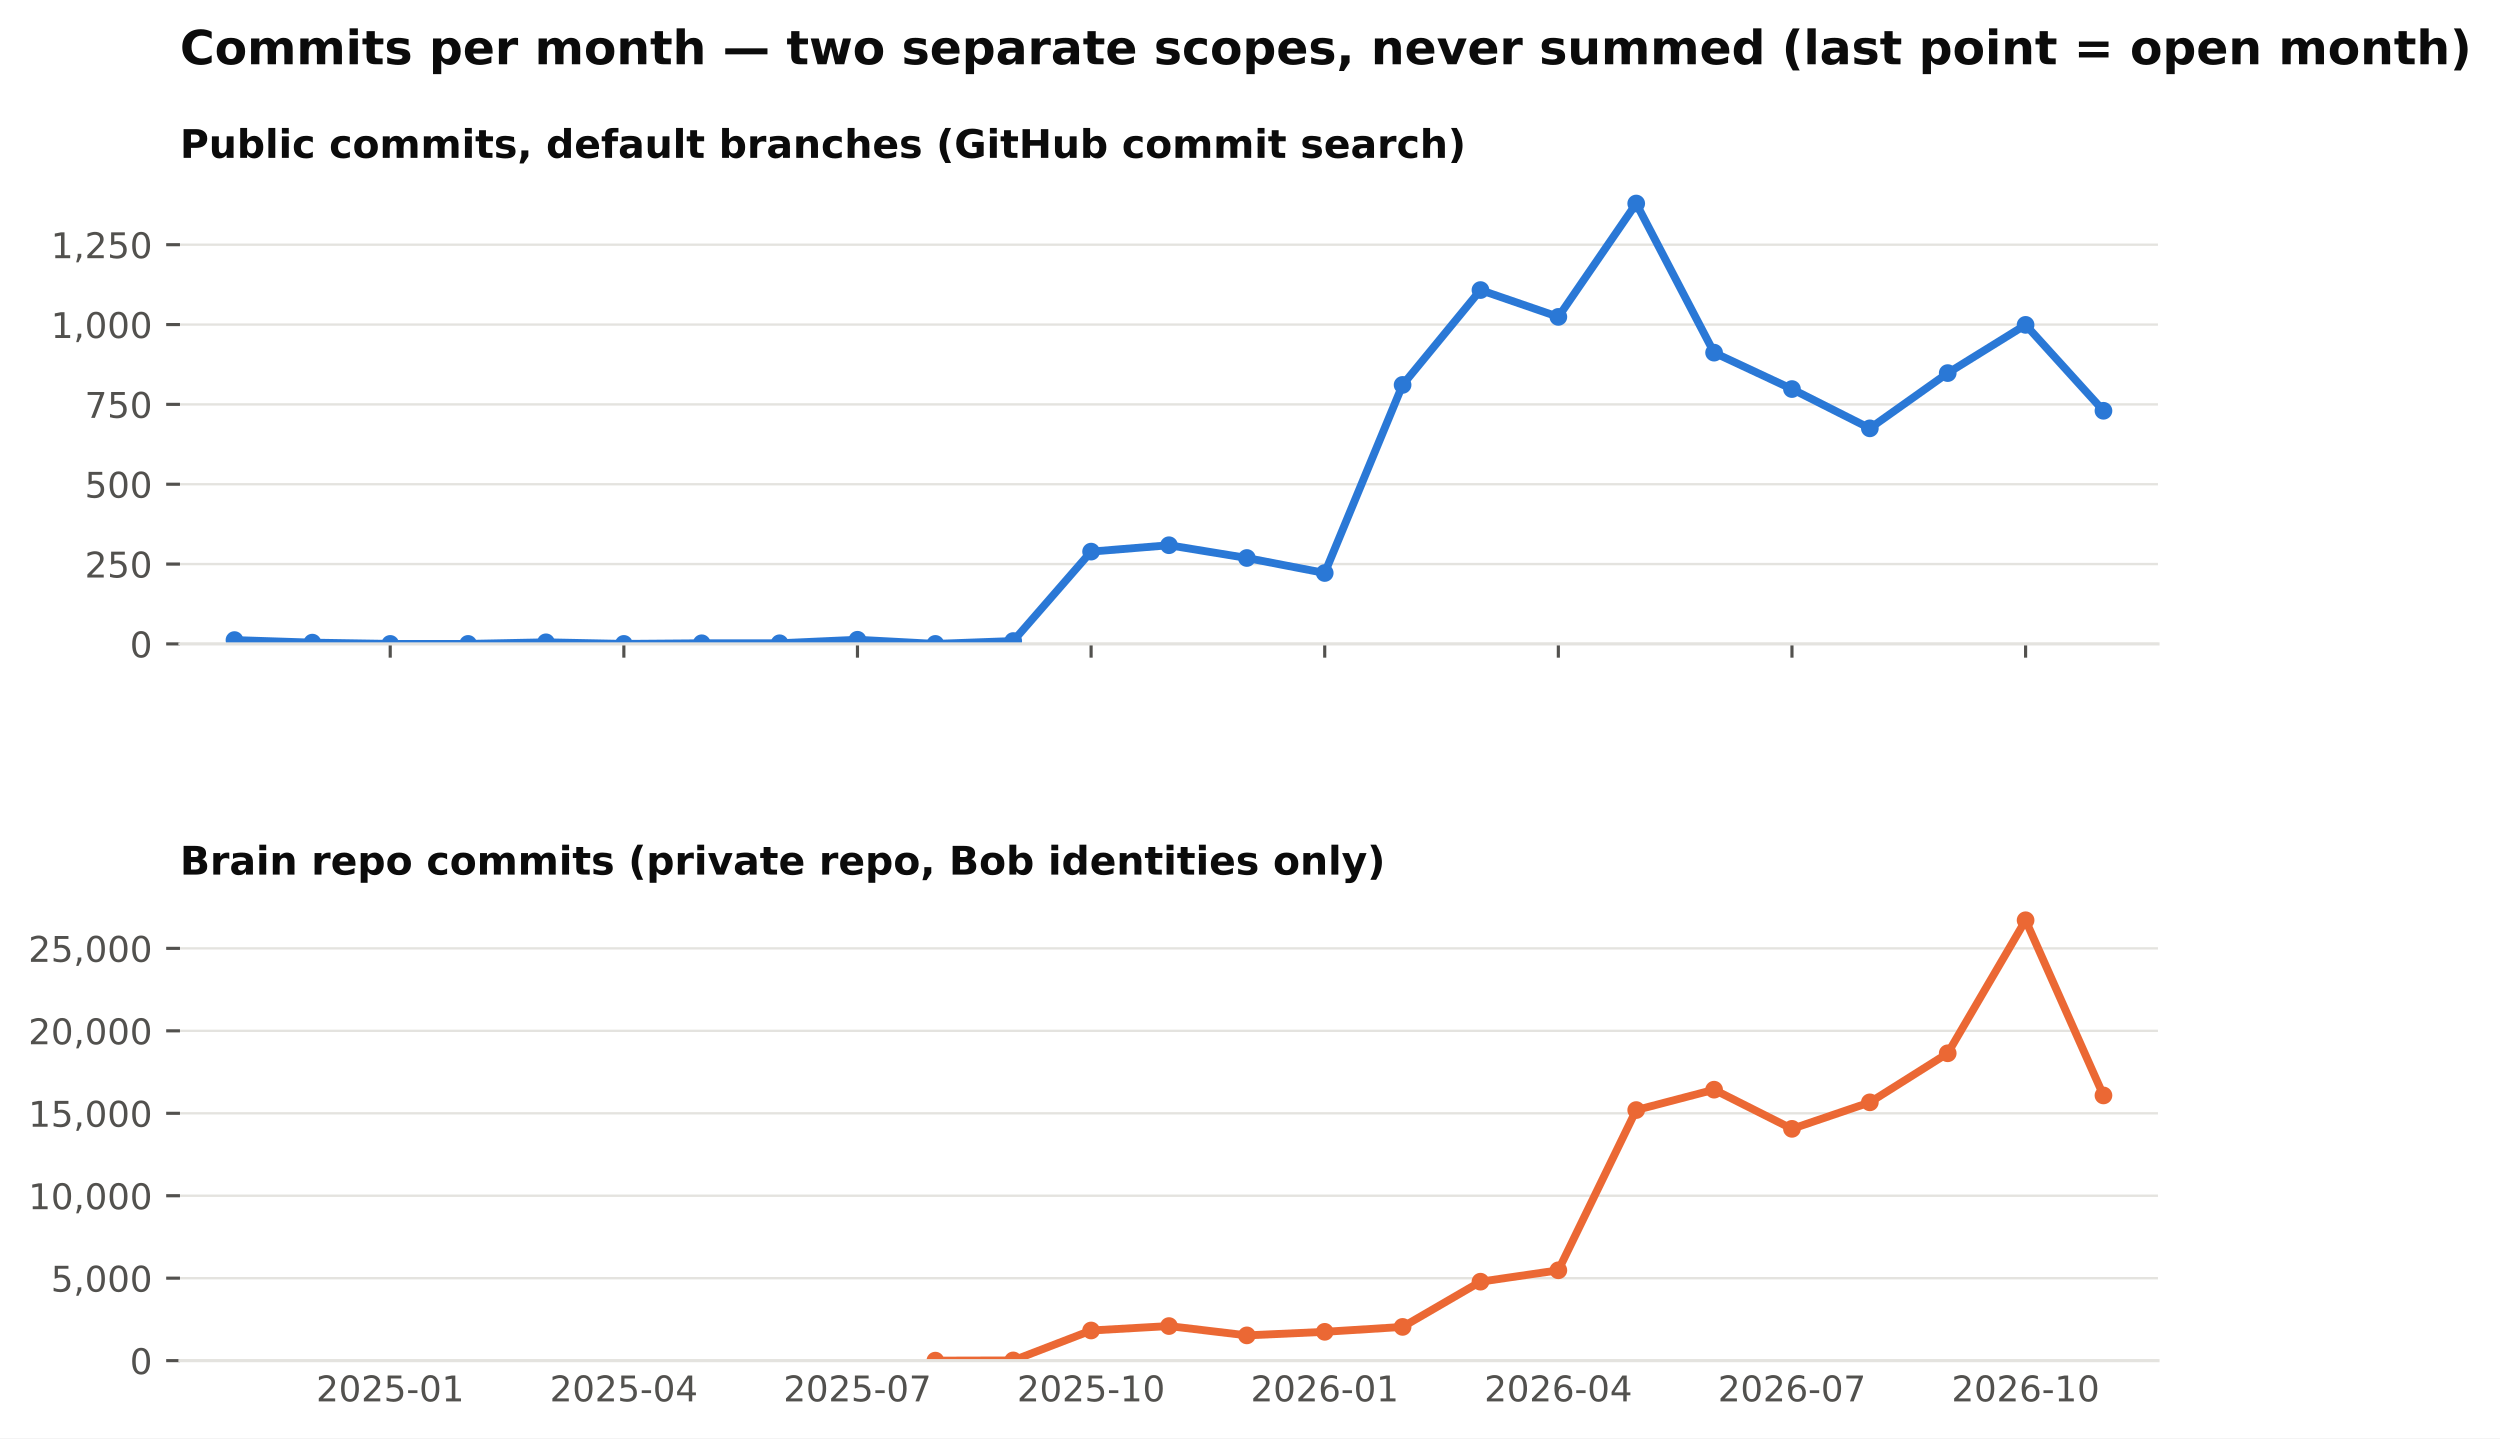
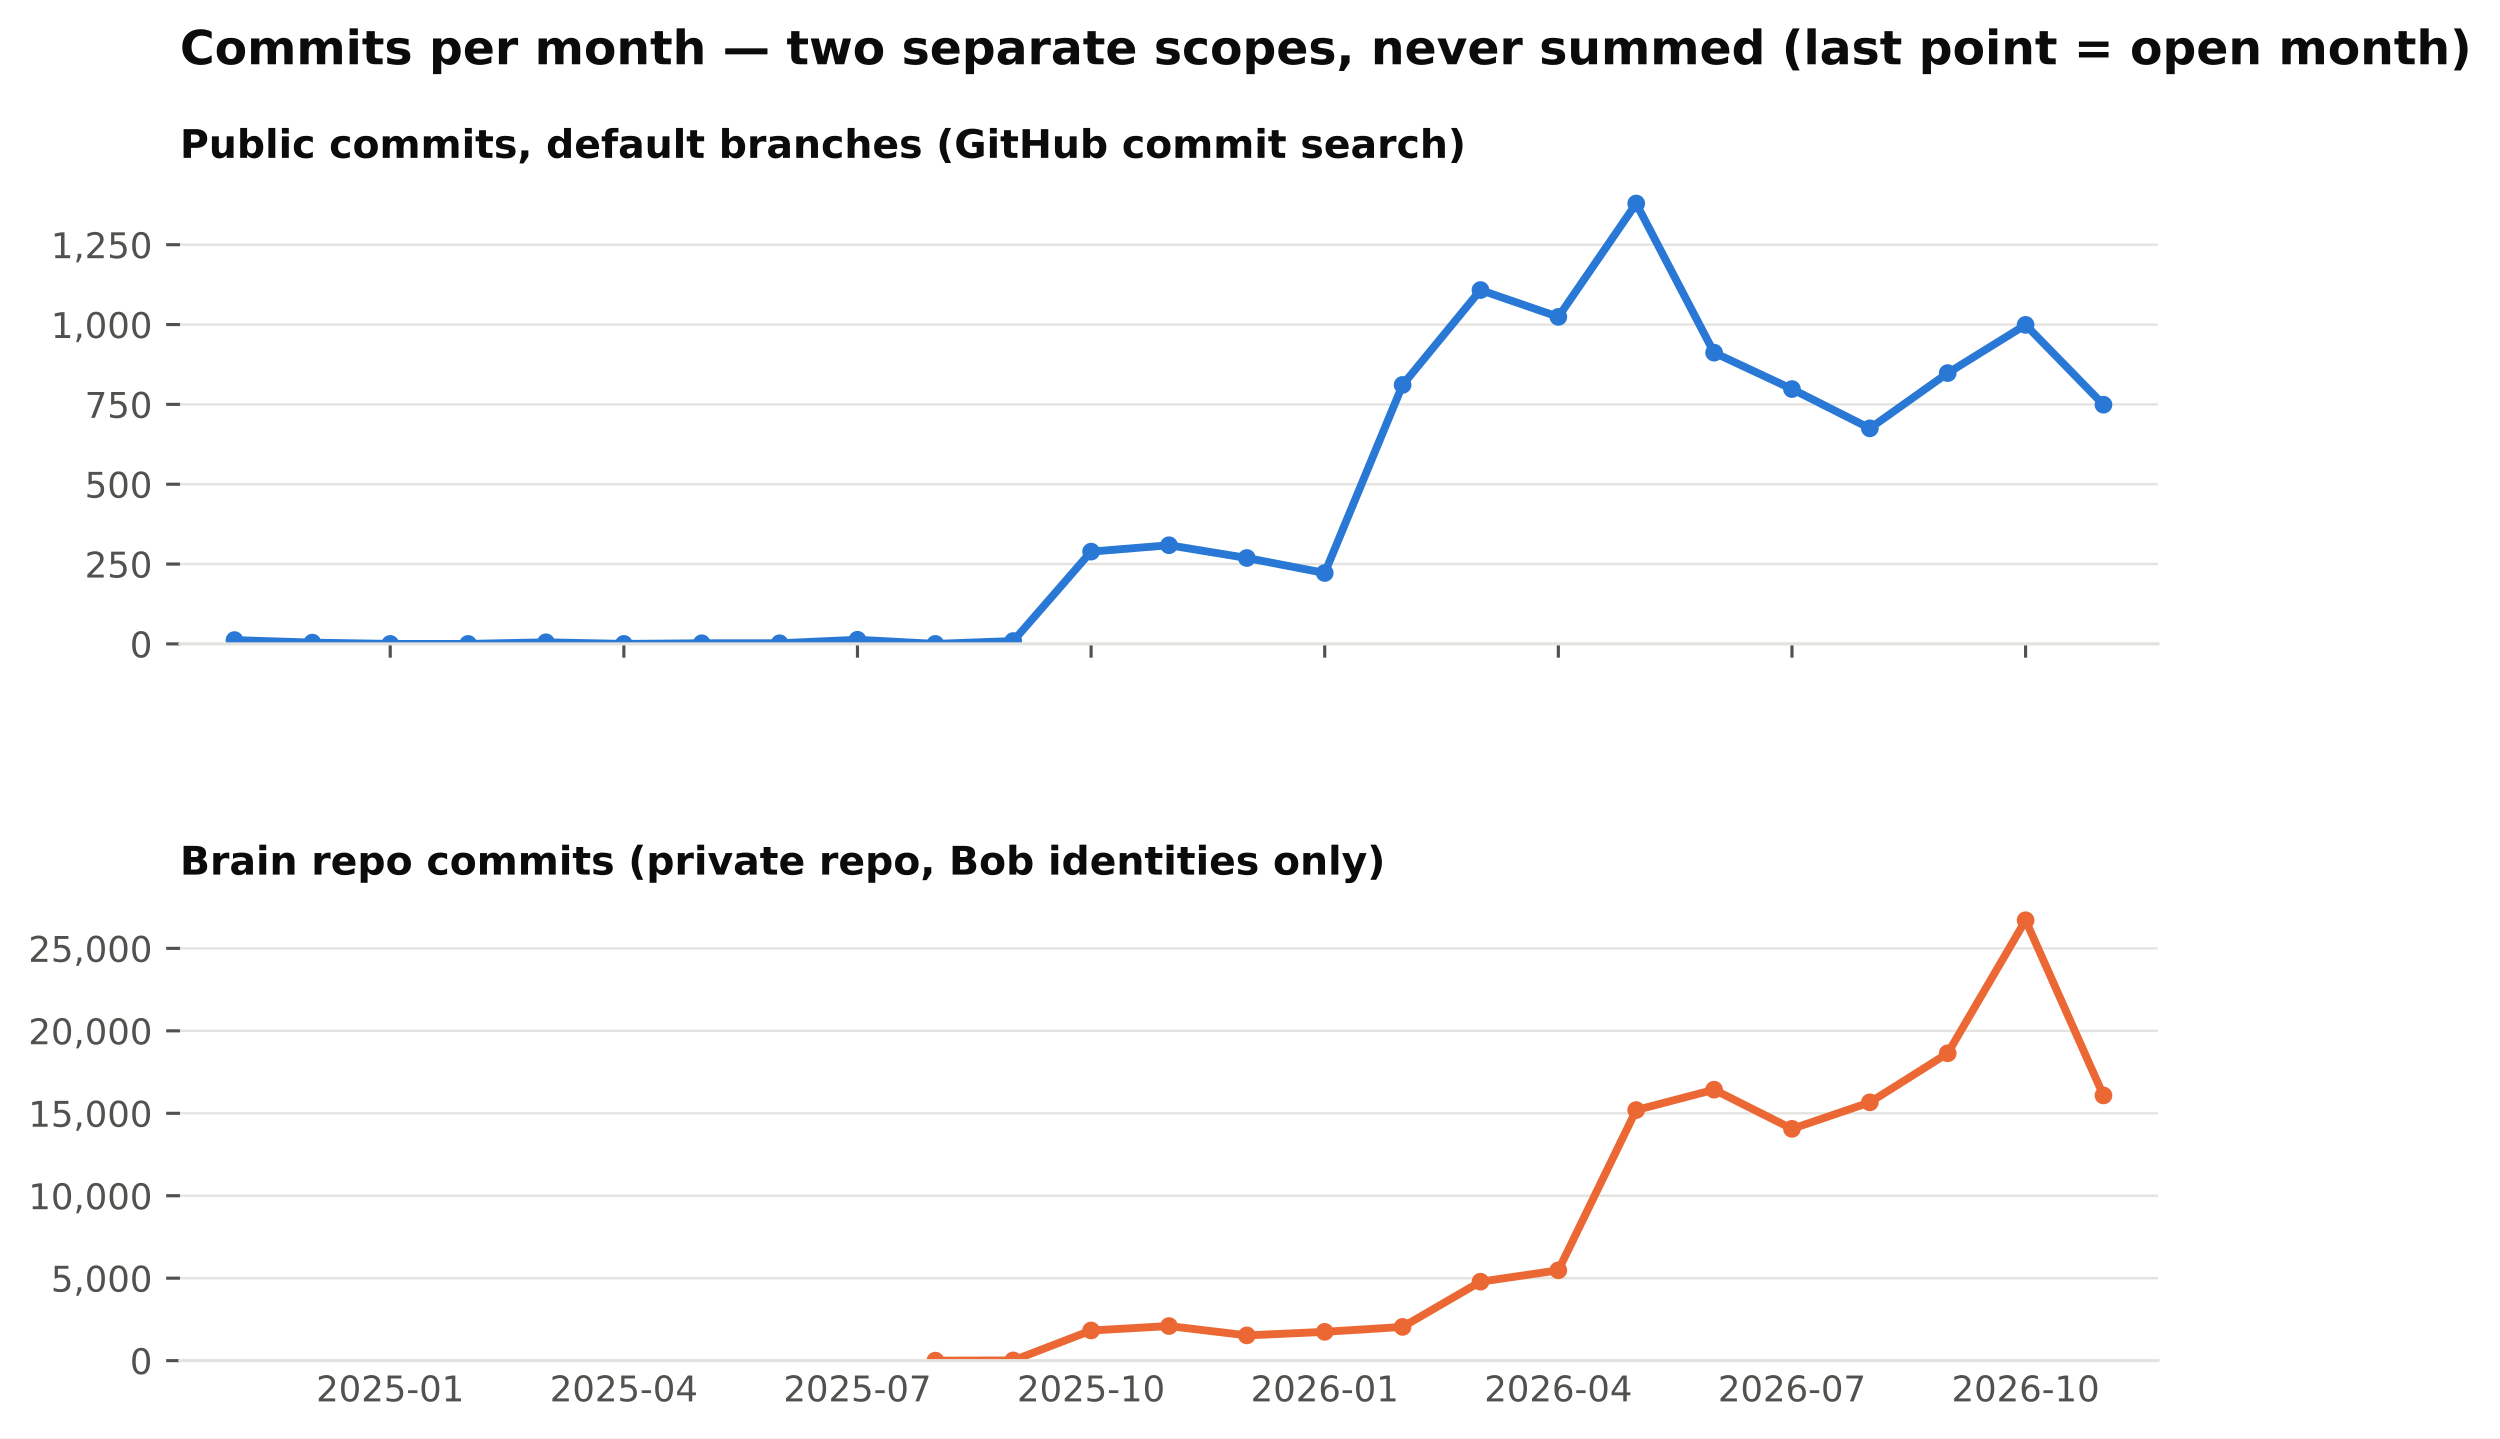
<svg xmlns="http://www.w3.org/2000/svg" xmlns:xlink="http://www.w3.org/1999/xlink" width="634.728pt" height="365.156pt" viewBox="0 0 634.728 365.156" version="1.1">
  <defs>
    <style type="text/css">*{stroke-linejoin: round; stroke-linecap: butt}</style>
  </defs>
  <g id="figure_1">
    <g id="patch_1">
      <path d="M 0 365.156  L 634.728 365.156  L 634.728 0  L 0 0  z " style="fill: #ffffff" />
    </g>
    <g id="axes_1">
      <g id="patch_2">
        <path d="M 45.692 163.482  L 547.892 163.482  L 547.892 46.08  L 45.692 46.08  z " style="fill: #ffffff" />
      </g>
      <g id="matplotlib.axis_1">
        <g id="xtick_1">
          <g id="line2d_1">
            <defs>
              <path id="m4cfa79716b" d="M 0 0  L 0 3.5  " style="stroke: #52514e; stroke-width: 0.8" />
            </defs>
            <g>
              <use xlink:href="#m4cfa79716b" x="99.075" y="163.482" style="fill: #52514e; stroke: #52514e; stroke-width: 0.8" />
            </g>
          </g>
        </g>
        <g id="xtick_2">
          <g id="line2d_2">
            <g>
              <use xlink:href="#m4cfa79716b" x="158.39" y="163.482" style="fill: #52514e; stroke: #52514e; stroke-width: 0.8" />
            </g>
          </g>
        </g>
        <g id="xtick_3">
          <g id="line2d_3">
            <g>
              <use xlink:href="#m4cfa79716b" x="217.705" y="163.482" style="fill: #52514e; stroke: #52514e; stroke-width: 0.8" />
            </g>
          </g>
        </g>
        <g id="xtick_4">
          <g id="line2d_4">
            <g>
              <use xlink:href="#m4cfa79716b" x="277.02" y="163.482" style="fill: #52514e; stroke: #52514e; stroke-width: 0.8" />
            </g>
          </g>
        </g>
        <g id="xtick_5">
          <g id="line2d_5">
            <g>
              <use xlink:href="#m4cfa79716b" x="336.335" y="163.482" style="fill: #52514e; stroke: #52514e; stroke-width: 0.8" />
            </g>
          </g>
        </g>
        <g id="xtick_6">
          <g id="line2d_6">
            <g>
              <use xlink:href="#m4cfa79716b" x="395.65" y="163.482" style="fill: #52514e; stroke: #52514e; stroke-width: 0.8" />
            </g>
          </g>
        </g>
        <g id="xtick_7">
          <g id="line2d_7">
            <g>
              <use xlink:href="#m4cfa79716b" x="454.965" y="163.482" style="fill: #52514e; stroke: #52514e; stroke-width: 0.8" />
            </g>
          </g>
        </g>
        <g id="xtick_8">
          <g id="line2d_8">
            <g>
              <use xlink:href="#m4cfa79716b" x="514.28" y="163.482" style="fill: #52514e; stroke: #52514e; stroke-width: 0.8" />
            </g>
          </g>
        </g>
      </g>
      <g id="matplotlib.axis_2">
        <g id="ytick_1">
          <g id="line2d_9">
            <path d="M 45.692 163.482  L 547.892 163.482  " clip-path="url(#pb003ac4fbe)" style="fill: none; stroke: #e4e3df; stroke-width: 0.6; stroke-linecap: square" />
          </g>
          <g id="line2d_10">
            <defs>
              <path id="m0b5e856ea1" d="M 0 0  L -3.5 0  " style="stroke: #52514e; stroke-width: 0.8" />
            </defs>
            <g>
              <use xlink:href="#m0b5e856ea1" x="45.692" y="163.482" style="fill: #52514e; stroke: #52514e; stroke-width: 0.8" />
            </g>
          </g>
          <g id="text_1">
            <text style="font-size: 9px; font-family: 'DejaVu Sans'; text-anchor: end; fill: #52514e" x="38.692" y="166.901" transform="rotate(-0 38.69156 166.9013)">0</text>
          </g>
        </g>
        <g id="ytick_2">
          <g id="line2d_11">
            <path d="M 45.692 143.212  L 547.892 143.212  " clip-path="url(#pb003ac4fbe)" style="fill: none; stroke: #e4e3df; stroke-width: 0.6; stroke-linecap: square" />
          </g>
          <g id="line2d_12">
            <g>
              <use xlink:href="#m0b5e856ea1" x="45.692" y="143.212" style="fill: #52514e; stroke: #52514e; stroke-width: 0.8" />
            </g>
          </g>
          <g id="text_2">
            <text style="font-size: 9px; font-family: 'DejaVu Sans'; text-anchor: end; fill: #52514e" x="38.692" y="146.631" transform="rotate(-0 38.69156 146.6309)">250</text>
          </g>
        </g>
        <g id="ytick_3">
          <g id="line2d_13">
            <path d="M 45.692 122.941  L 547.892 122.941  " clip-path="url(#pb003ac4fbe)" style="fill: none; stroke: #e4e3df; stroke-width: 0.6; stroke-linecap: square" />
          </g>
          <g id="line2d_14">
            <g>
              <use xlink:href="#m0b5e856ea1" x="45.692" y="122.941" style="fill: #52514e; stroke: #52514e; stroke-width: 0.8" />
            </g>
          </g>
          <g id="text_3">
            <text style="font-size: 9px; font-family: 'DejaVu Sans'; text-anchor: end; fill: #52514e" x="38.692" y="126.36" transform="rotate(-0 38.69156 126.3604)">500</text>
          </g>
        </g>
        <g id="ytick_4">
          <g id="line2d_15">
            <path d="M 45.692 102.671  L 547.892 102.671  " clip-path="url(#pb003ac4fbe)" style="fill: none; stroke: #e4e3df; stroke-width: 0.6; stroke-linecap: square" />
          </g>
          <g id="line2d_16">
            <g>
              <use xlink:href="#m0b5e856ea1" x="45.692" y="102.671" style="fill: #52514e; stroke: #52514e; stroke-width: 0.8" />
            </g>
          </g>
          <g id="text_4">
            <text style="font-size: 9px; font-family: 'DejaVu Sans'; text-anchor: end; fill: #52514e" x="38.692" y="106.09" transform="rotate(-0 38.69156 106.09)">750</text>
          </g>
        </g>
        <g id="ytick_5">
          <g id="line2d_17">
            <path d="M 45.692 82.401  L 547.892 82.401  " clip-path="url(#pb003ac4fbe)" style="fill: none; stroke: #e4e3df; stroke-width: 0.6; stroke-linecap: square" />
          </g>
          <g id="line2d_18">
            <g>
              <use xlink:href="#m0b5e856ea1" x="45.692" y="82.401" style="fill: #52514e; stroke: #52514e; stroke-width: 0.8" />
            </g>
          </g>
          <g id="text_5">
            <text style="font-size: 9px; font-family: 'DejaVu Sans'; text-anchor: end; fill: #52514e" x="38.692" y="85.82" transform="rotate(-0 38.69156 85.81952)">1,000</text>
          </g>
        </g>
        <g id="ytick_6">
          <g id="line2d_19">
            <path d="M 45.692 62.13  L 547.892 62.13  " clip-path="url(#pb003ac4fbe)" style="fill: none; stroke: #e4e3df; stroke-width: 0.6; stroke-linecap: square" />
          </g>
          <g id="line2d_20">
            <g>
              <use xlink:href="#m0b5e856ea1" x="45.692" y="62.13" style="fill: #52514e; stroke: #52514e; stroke-width: 0.8" />
            </g>
          </g>
          <g id="text_6">
            <text style="font-size: 9px; font-family: 'DejaVu Sans'; text-anchor: end; fill: #52514e" x="38.692" y="65.549" transform="rotate(-0 38.69156 65.54908)">1,250</text>
          </g>
        </g>
      </g>
      <g id="line2d_21">
-         <path d="M 59.532 162.509  L 79.303 163.158  L 99.075 163.482  L 118.847 163.482  L 138.618 163.077  L 158.39 163.482  L 178.162 163.32  L 197.933 163.32  L 217.705 162.428  L 237.477 163.482  L 257.248 162.753  L 277.02 140.05  L 296.792 138.428  L 316.563 141.671  L 336.335 145.482  L 356.107 97.725  L 375.878 73.644  L 395.65 80.455  L 415.421 51.671  L 435.193 89.536  L 454.965 98.779  L 474.736 108.752  L 494.508 94.725  L 514.28 82.482  L 534.051 104.293  " clip-path="url(#pb003ac4fbe)" style="fill: none; stroke: #2a78d6; stroke-width: 2; stroke-linecap: square" />
+         <path d="M 59.532 162.509  L 79.303 163.158  L 99.075 163.482  L 118.847 163.482  L 138.618 163.077  L 158.39 163.482  L 178.162 163.32  L 197.933 163.32  L 217.705 162.428  L 237.477 163.482  L 257.248 162.753  L 277.02 140.05  L 296.792 138.428  L 316.563 141.671  L 336.335 145.482  L 356.107 97.725  L 375.878 73.644  L 395.65 80.455  L 415.421 51.671  L 435.193 89.536  L 454.965 98.779  L 474.736 108.752  L 494.508 94.725  L 514.28 82.482  L 534.051 102.752  " clip-path="url(#pb003ac4fbe)" style="fill: none; stroke: #2a78d6; stroke-width: 2; stroke-linecap: square" />
        <defs>
          <path id="m407d684c98" d="M 0 1.75  C 0.464 1.75 0.909 1.566 1.237 1.237  C 1.566 0.909 1.75 0.464 1.75 0  C 1.75 -0.464 1.566 -0.909 1.237 -1.237  C 0.909 -1.566 0.464 -1.75 0 -1.75  C -0.464 -1.75 -0.909 -1.566 -1.237 -1.237  C -1.566 -0.909 -1.75 -0.464 -1.75 0  C -1.75 0.464 -1.566 0.909 -1.237 1.237  C -0.909 1.566 -0.464 1.75 0 1.75  z " style="stroke: #2a78d6" />
        </defs>
        <g clip-path="url(#pb003ac4fbe)">
          <use xlink:href="#m407d684c98" x="59.532" y="162.509" style="fill: #2a78d6; stroke: #2a78d6" />
          <use xlink:href="#m407d684c98" x="79.303" y="163.158" style="fill: #2a78d6; stroke: #2a78d6" />
          <use xlink:href="#m407d684c98" x="99.075" y="163.482" style="fill: #2a78d6; stroke: #2a78d6" />
          <use xlink:href="#m407d684c98" x="118.847" y="163.482" style="fill: #2a78d6; stroke: #2a78d6" />
          <use xlink:href="#m407d684c98" x="138.618" y="163.077" style="fill: #2a78d6; stroke: #2a78d6" />
          <use xlink:href="#m407d684c98" x="158.39" y="163.482" style="fill: #2a78d6; stroke: #2a78d6" />
          <use xlink:href="#m407d684c98" x="178.162" y="163.32" style="fill: #2a78d6; stroke: #2a78d6" />
          <use xlink:href="#m407d684c98" x="197.933" y="163.32" style="fill: #2a78d6; stroke: #2a78d6" />
          <use xlink:href="#m407d684c98" x="217.705" y="162.428" style="fill: #2a78d6; stroke: #2a78d6" />
          <use xlink:href="#m407d684c98" x="237.477" y="163.482" style="fill: #2a78d6; stroke: #2a78d6" />
          <use xlink:href="#m407d684c98" x="257.248" y="162.753" style="fill: #2a78d6; stroke: #2a78d6" />
          <use xlink:href="#m407d684c98" x="277.02" y="140.05" style="fill: #2a78d6; stroke: #2a78d6" />
          <use xlink:href="#m407d684c98" x="296.792" y="138.428" style="fill: #2a78d6; stroke: #2a78d6" />
          <use xlink:href="#m407d684c98" x="316.563" y="141.671" style="fill: #2a78d6; stroke: #2a78d6" />
          <use xlink:href="#m407d684c98" x="336.335" y="145.482" style="fill: #2a78d6; stroke: #2a78d6" />
          <use xlink:href="#m407d684c98" x="356.107" y="97.725" style="fill: #2a78d6; stroke: #2a78d6" />
          <use xlink:href="#m407d684c98" x="375.878" y="73.644" style="fill: #2a78d6; stroke: #2a78d6" />
          <use xlink:href="#m407d684c98" x="395.65" y="80.455" style="fill: #2a78d6; stroke: #2a78d6" />
          <use xlink:href="#m407d684c98" x="415.421" y="51.671" style="fill: #2a78d6; stroke: #2a78d6" />
          <use xlink:href="#m407d684c98" x="435.193" y="89.536" style="fill: #2a78d6; stroke: #2a78d6" />
          <use xlink:href="#m407d684c98" x="454.965" y="98.779" style="fill: #2a78d6; stroke: #2a78d6" />
          <use xlink:href="#m407d684c98" x="474.736" y="108.752" style="fill: #2a78d6; stroke: #2a78d6" />
          <use xlink:href="#m407d684c98" x="494.508" y="94.725" style="fill: #2a78d6; stroke: #2a78d6" />
          <use xlink:href="#m407d684c98" x="514.28" y="82.482" style="fill: #2a78d6; stroke: #2a78d6" />
-           <use xlink:href="#m407d684c98" x="534.051" y="104.293" style="fill: #2a78d6; stroke: #2a78d6" />
+           <use xlink:href="#m407d684c98" x="534.051" y="102.752" style="fill: #2a78d6; stroke: #2a78d6" />
        </g>
      </g>
      <g id="patch_3">
        <path d="M 45.692 163.482  L 547.892 163.482  " style="fill: none; stroke: #e4e3df; stroke-width: 0.8; stroke-linejoin: miter; stroke-linecap: square" />
      </g>
      <g id="text_7">
        <text style="font-weight: 700; font-size: 10px; font-family: 'DejaVu Sans'; text-anchor: start; fill: #0b0b0b" x="45.692" y="40.08" transform="rotate(-0 45.69156 40.08)">Public commits, default branches (GitHub commit search)</text>
      </g>
    </g>
    <g id="axes_2">
      <g id="patch_4">
        <path d="M 45.692 345.456  L 547.892 345.456  L 547.892 228.054  L 45.692 228.054  z " style="fill: #ffffff" />
      </g>
      <g id="matplotlib.axis_3">
        <g id="xtick_9">
          <g id="line2d_22" />
          <g id="text_8">
            <text style="font-size: 9px; font-family: 'DejaVu Sans'; text-anchor: middle; fill: #52514e" x="99.075" y="355.794" transform="rotate(-0 99.07503 355.7939)">2025-01</text>
          </g>
        </g>
        <g id="xtick_10">
          <g id="line2d_23" />
          <g id="text_9">
            <text style="font-size: 9px; font-family: 'DejaVu Sans'; text-anchor: middle; fill: #52514e" x="158.39" y="355.794" transform="rotate(-0 158.39 355.7939)">2025-04</text>
          </g>
        </g>
        <g id="xtick_11">
          <g id="line2d_24" />
          <g id="text_10">
            <text style="font-size: 9px; font-family: 'DejaVu Sans'; text-anchor: middle; fill: #52514e" x="217.705" y="355.794" transform="rotate(-0 217.7049 355.7939)">2025-07</text>
          </g>
        </g>
        <g id="xtick_12">
          <g id="line2d_25" />
          <g id="text_11">
            <text style="font-size: 9px; font-family: 'DejaVu Sans'; text-anchor: middle; fill: #52514e" x="277.02" y="355.794" transform="rotate(-0 277.0199 355.7939)">2025-10</text>
          </g>
        </g>
        <g id="xtick_13">
          <g id="line2d_26" />
          <g id="text_12">
            <text style="font-size: 9px; font-family: 'DejaVu Sans'; text-anchor: middle; fill: #52514e" x="336.335" y="355.794" transform="rotate(-0 336.3349 355.7939)">2026-01</text>
          </g>
        </g>
        <g id="xtick_14">
          <g id="line2d_27" />
          <g id="text_13">
            <text style="font-size: 9px; font-family: 'DejaVu Sans'; text-anchor: middle; fill: #52514e" x="395.65" y="355.794" transform="rotate(-0 395.6498 355.7939)">2026-04</text>
          </g>
        </g>
        <g id="xtick_15">
          <g id="line2d_28" />
          <g id="text_14">
            <text style="font-size: 9px; font-family: 'DejaVu Sans'; text-anchor: middle; fill: #52514e" x="454.965" y="355.794" transform="rotate(-0 454.9648 355.7939)">2026-07</text>
          </g>
        </g>
        <g id="xtick_16">
          <g id="line2d_29" />
          <g id="text_15">
            <text style="font-size: 9px; font-family: 'DejaVu Sans'; text-anchor: middle; fill: #52514e" x="514.28" y="355.794" transform="rotate(-0 514.2798 355.7939)">2026-10</text>
          </g>
        </g>
      </g>
      <g id="matplotlib.axis_4">
        <g id="ytick_7">
          <g id="line2d_30">
            <path d="M 45.692 345.456  L 547.892 345.456  " clip-path="url(#p0dd74cce15)" style="fill: none; stroke: #e4e3df; stroke-width: 0.6; stroke-linecap: square" />
          </g>
          <g id="line2d_31">
            <g>
              <use xlink:href="#m0b5e856ea1" x="45.692" y="345.456" style="fill: #52514e; stroke: #52514e; stroke-width: 0.8" />
            </g>
          </g>
          <g id="text_16">
            <text style="font-size: 9px; font-family: 'DejaVu Sans'; text-anchor: end; fill: #52514e" x="38.692" y="348.875" transform="rotate(-0 38.69156 348.8749)">0</text>
          </g>
        </g>
        <g id="ytick_8">
          <g id="line2d_32">
            <path d="M 45.692 324.521  L 547.892 324.521  " clip-path="url(#p0dd74cce15)" style="fill: none; stroke: #e4e3df; stroke-width: 0.6; stroke-linecap: square" />
          </g>
          <g id="line2d_33">
            <g>
              <use xlink:href="#m0b5e856ea1" x="45.692" y="324.521" style="fill: #52514e; stroke: #52514e; stroke-width: 0.8" />
            </g>
          </g>
          <g id="text_17">
            <text style="font-size: 9px; font-family: 'DejaVu Sans'; text-anchor: end; fill: #52514e" x="38.692" y="327.94" transform="rotate(-0 38.69156 327.9403)">5,000</text>
          </g>
        </g>
        <g id="ytick_9">
          <g id="line2d_34">
            <path d="M 45.692 303.587  L 547.892 303.587  " clip-path="url(#p0dd74cce15)" style="fill: none; stroke: #e4e3df; stroke-width: 0.6; stroke-linecap: square" />
          </g>
          <g id="line2d_35">
            <g>
              <use xlink:href="#m0b5e856ea1" x="45.692" y="303.587" style="fill: #52514e; stroke: #52514e; stroke-width: 0.8" />
            </g>
          </g>
          <g id="text_18">
            <text style="font-size: 9px; font-family: 'DejaVu Sans'; text-anchor: end; fill: #52514e" x="38.692" y="307.006" transform="rotate(-0 38.69156 307.0056)">10,000</text>
          </g>
        </g>
        <g id="ytick_10">
          <g id="line2d_36">
            <path d="M 45.692 282.652  L 547.892 282.652  " clip-path="url(#p0dd74cce15)" style="fill: none; stroke: #e4e3df; stroke-width: 0.6; stroke-linecap: square" />
          </g>
          <g id="line2d_37">
            <g>
              <use xlink:href="#m0b5e856ea1" x="45.692" y="282.652" style="fill: #52514e; stroke: #52514e; stroke-width: 0.8" />
            </g>
          </g>
          <g id="text_19">
            <text style="font-size: 9px; font-family: 'DejaVu Sans'; text-anchor: end; fill: #52514e" x="38.692" y="286.071" transform="rotate(-0 38.69156 286.071)">15,000</text>
          </g>
        </g>
        <g id="ytick_11">
          <g id="line2d_38">
            <path d="M 45.692 261.717  L 547.892 261.717  " clip-path="url(#p0dd74cce15)" style="fill: none; stroke: #e4e3df; stroke-width: 0.6; stroke-linecap: square" />
          </g>
          <g id="line2d_39">
            <g>
              <use xlink:href="#m0b5e856ea1" x="45.692" y="261.717" style="fill: #52514e; stroke: #52514e; stroke-width: 0.8" />
            </g>
          </g>
          <g id="text_20">
            <text style="font-size: 9px; font-family: 'DejaVu Sans'; text-anchor: end; fill: #52514e" x="38.692" y="265.136" transform="rotate(-0 38.69156 265.1363)">20,000</text>
          </g>
        </g>
        <g id="ytick_12">
          <g id="line2d_40">
            <path d="M 45.692 240.783  L 547.892 240.783  " clip-path="url(#p0dd74cce15)" style="fill: none; stroke: #e4e3df; stroke-width: 0.6; stroke-linecap: square" />
          </g>
          <g id="line2d_41">
            <g>
              <use xlink:href="#m0b5e856ea1" x="45.692" y="240.783" style="fill: #52514e; stroke: #52514e; stroke-width: 0.8" />
            </g>
          </g>
          <g id="text_21">
            <text style="font-size: 9px; font-family: 'DejaVu Sans'; text-anchor: end; fill: #52514e" x="38.692" y="244.202" transform="rotate(-0 38.69156 244.2017)">25,000</text>
          </g>
        </g>
      </g>
      <g id="line2d_42">
        <path d="M 237.477 345.452  L 257.248 345.397  L 277.02 337.798  L 296.792 336.676  L 316.563 339.042  L 336.335 338.137  L 356.107 336.89  L 375.878 325.409  L 395.65 322.516  L 415.421 281.836  L 435.193 276.661  L 454.965 286.605  L 474.736 279.876  L 494.508 267.42  L 514.28 233.644  L 534.051 278.122  " clip-path="url(#p0dd74cce15)" style="fill: none; stroke: #eb6834; stroke-width: 2; stroke-linecap: square" />
        <defs>
          <path id="m271fea416f" d="M 0 1.75  C 0.464 1.75 0.909 1.566 1.237 1.237  C 1.566 0.909 1.75 0.464 1.75 0  C 1.75 -0.464 1.566 -0.909 1.237 -1.237  C 0.909 -1.566 0.464 -1.75 0 -1.75  C -0.464 -1.75 -0.909 -1.566 -1.237 -1.237  C -1.566 -0.909 -1.75 -0.464 -1.75 0  C -1.75 0.464 -1.566 0.909 -1.237 1.237  C -0.909 1.566 -0.464 1.75 0 1.75  z " style="stroke: #eb6834" />
        </defs>
        <g clip-path="url(#p0dd74cce15)">
          <use xlink:href="#m271fea416f" x="237.477" y="345.452" style="fill: #eb6834; stroke: #eb6834" />
          <use xlink:href="#m271fea416f" x="257.248" y="345.397" style="fill: #eb6834; stroke: #eb6834" />
          <use xlink:href="#m271fea416f" x="277.02" y="337.798" style="fill: #eb6834; stroke: #eb6834" />
          <use xlink:href="#m271fea416f" x="296.792" y="336.676" style="fill: #eb6834; stroke: #eb6834" />
          <use xlink:href="#m271fea416f" x="316.563" y="339.042" style="fill: #eb6834; stroke: #eb6834" />
          <use xlink:href="#m271fea416f" x="336.335" y="338.137" style="fill: #eb6834; stroke: #eb6834" />
          <use xlink:href="#m271fea416f" x="356.107" y="336.89" style="fill: #eb6834; stroke: #eb6834" />
          <use xlink:href="#m271fea416f" x="375.878" y="325.409" style="fill: #eb6834; stroke: #eb6834" />
          <use xlink:href="#m271fea416f" x="395.65" y="322.516" style="fill: #eb6834; stroke: #eb6834" />
          <use xlink:href="#m271fea416f" x="415.421" y="281.836" style="fill: #eb6834; stroke: #eb6834" />
          <use xlink:href="#m271fea416f" x="435.193" y="276.661" style="fill: #eb6834; stroke: #eb6834" />
          <use xlink:href="#m271fea416f" x="454.965" y="286.605" style="fill: #eb6834; stroke: #eb6834" />
          <use xlink:href="#m271fea416f" x="474.736" y="279.876" style="fill: #eb6834; stroke: #eb6834" />
          <use xlink:href="#m271fea416f" x="494.508" y="267.42" style="fill: #eb6834; stroke: #eb6834" />
          <use xlink:href="#m271fea416f" x="514.28" y="233.644" style="fill: #eb6834; stroke: #eb6834" />
          <use xlink:href="#m271fea416f" x="534.051" y="278.122" style="fill: #eb6834; stroke: #eb6834" />
        </g>
      </g>
      <g id="patch_5">
        <path d="M 45.692 345.456  L 547.892 345.456  " style="fill: none; stroke: #e4e3df; stroke-width: 0.8; stroke-linejoin: miter; stroke-linecap: square" />
      </g>
      <g id="text_22">
        <text style="font-weight: 700; font-size: 10px; font-family: 'DejaVu Sans'; text-anchor: start; fill: #0b0b0b" x="45.692" y="222.054" transform="rotate(-0 45.69156 222.0536)">Brain repo commits (private repo, Bob identities only)</text>
      </g>
    </g>
    <g id="text_23">
      <text style="font-weight: 700; font-size: 12px; font-family: 'DejaVu Sans'; text-anchor: start; fill: #0b0b0b" x="45.692" y="16.318" transform="rotate(-0 45.69156 16.31812)">Commits per month — two separate scopes, never summed (last point = open month)</text>
    </g>
  </g>
  <defs>
    <clipPath id="pb003ac4fbe">
      <rect x="45.692" y="46.08" width="502.2" height="117.402" />
    </clipPath>
    <clipPath id="p0dd74cce15">
      <rect x="45.692" y="228.054" width="502.2" height="117.402" />
    </clipPath>
  </defs>
</svg>
